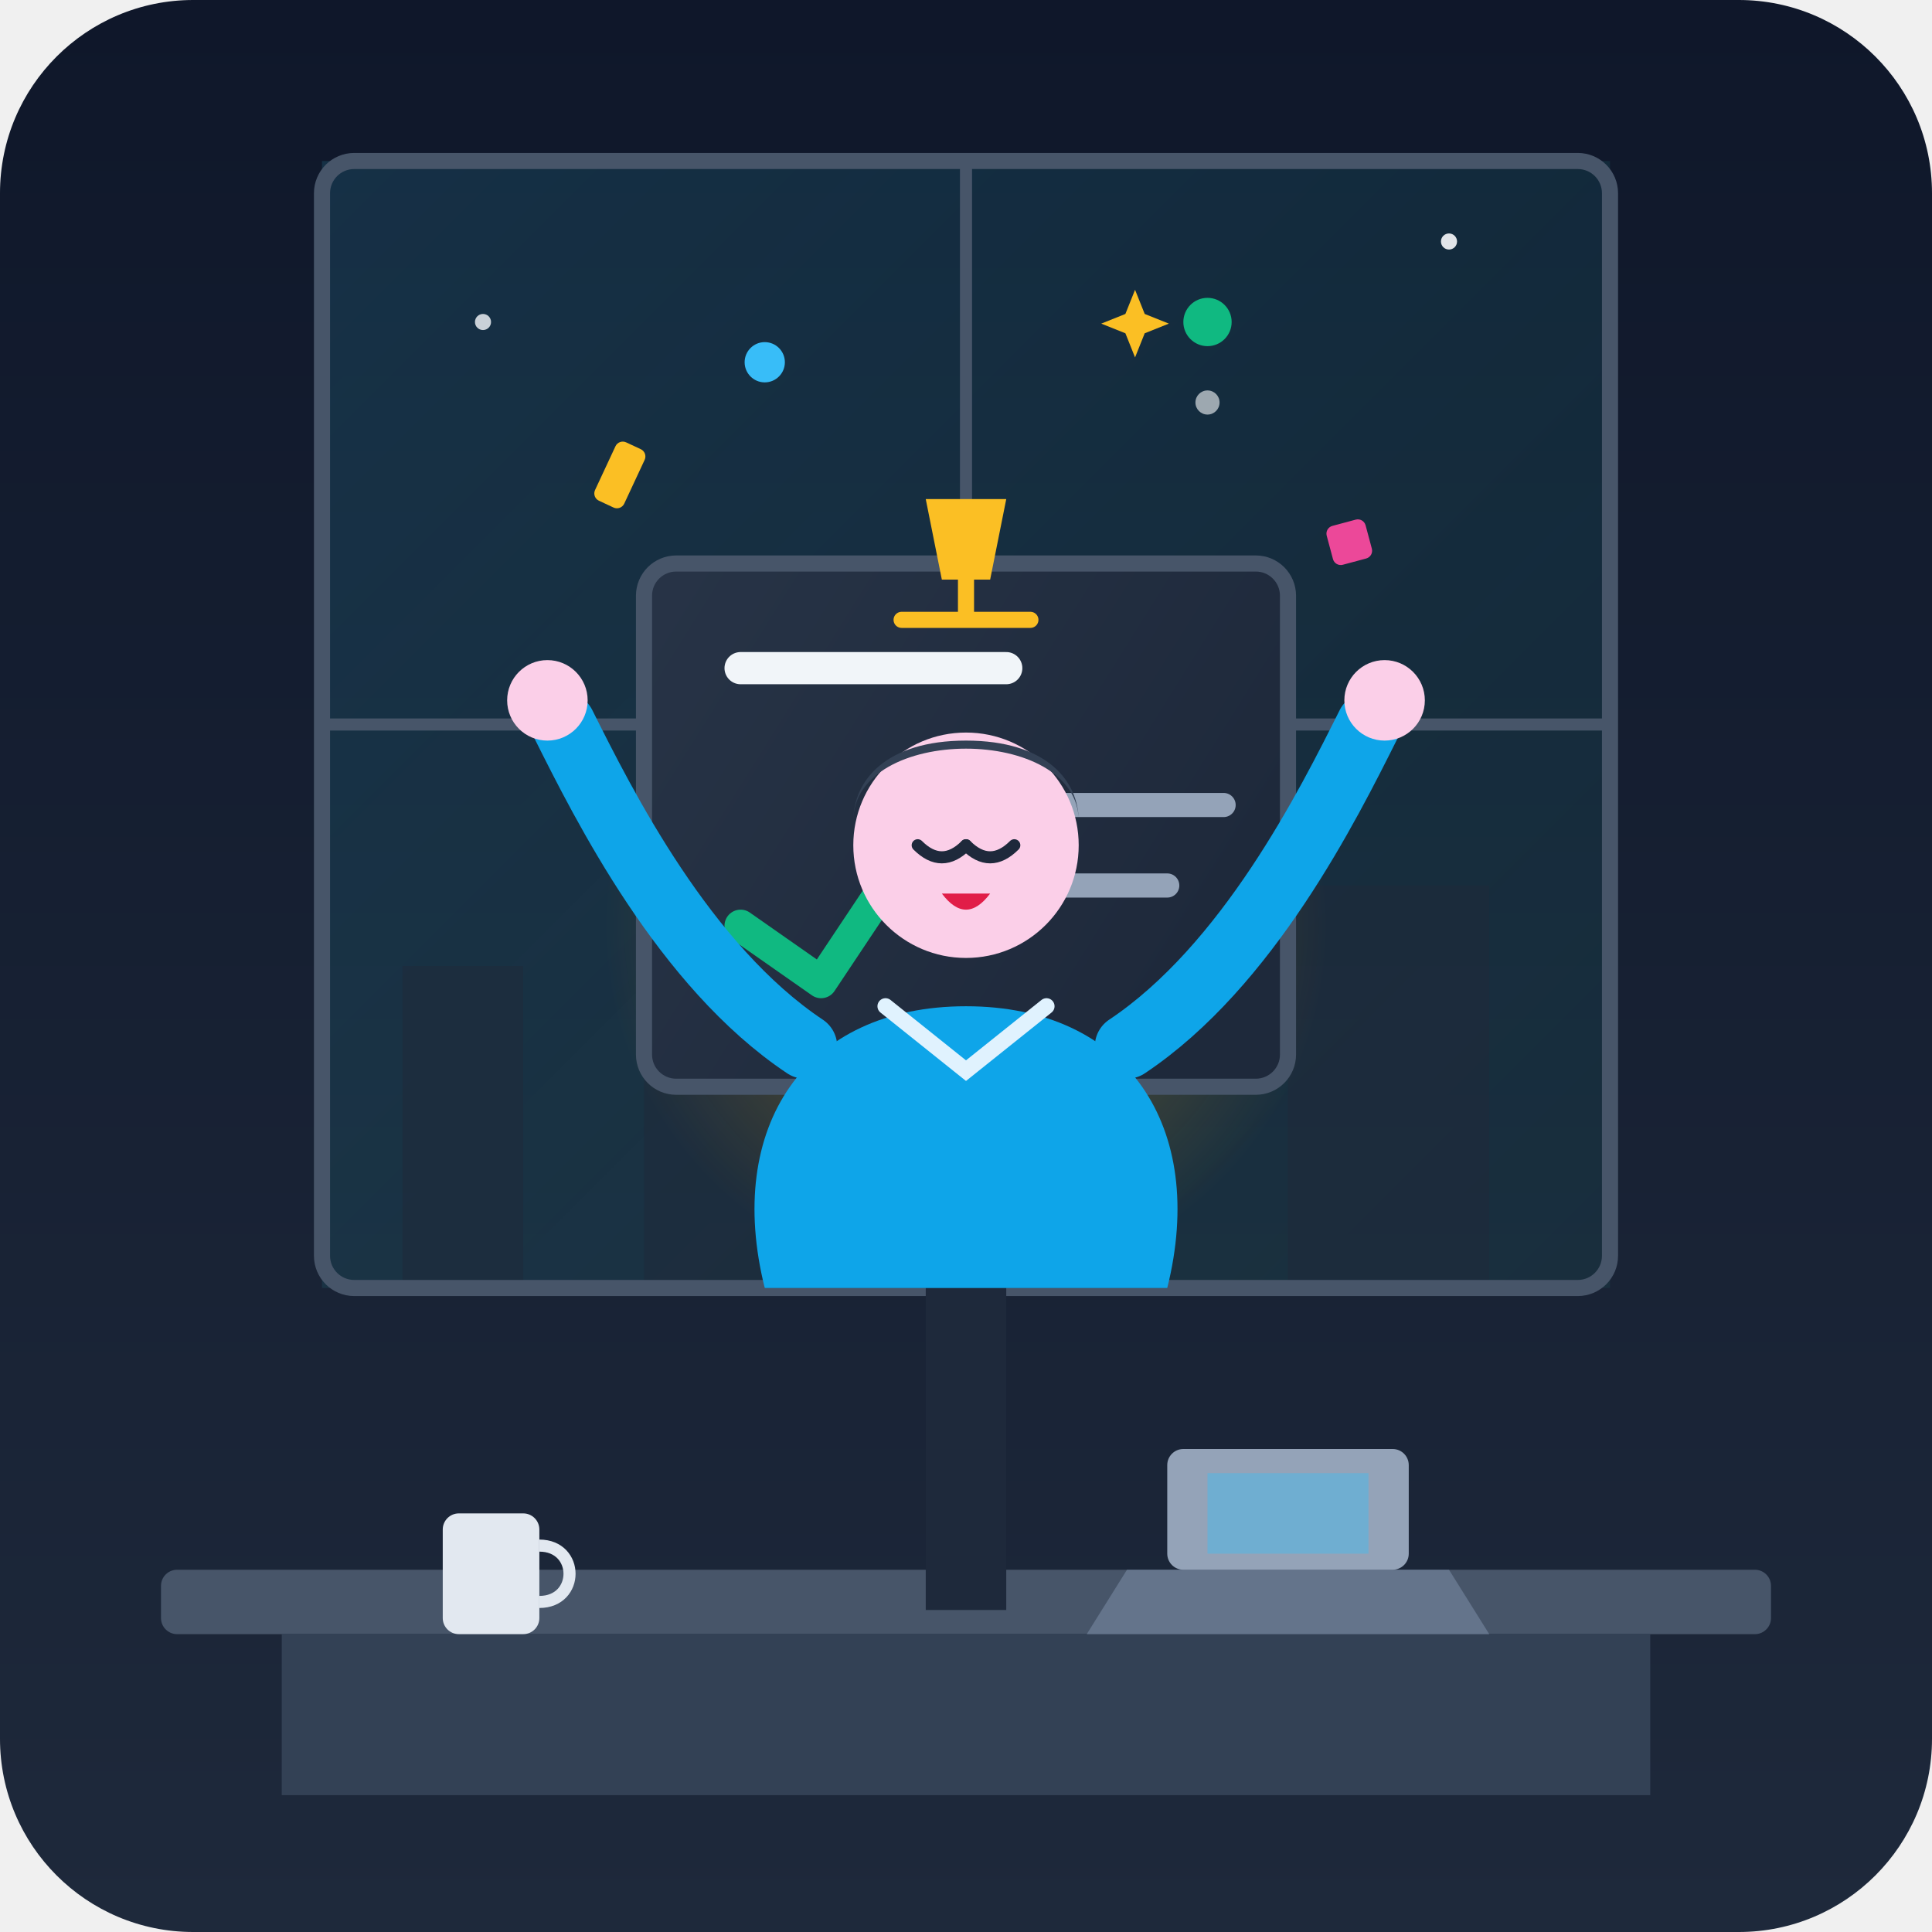
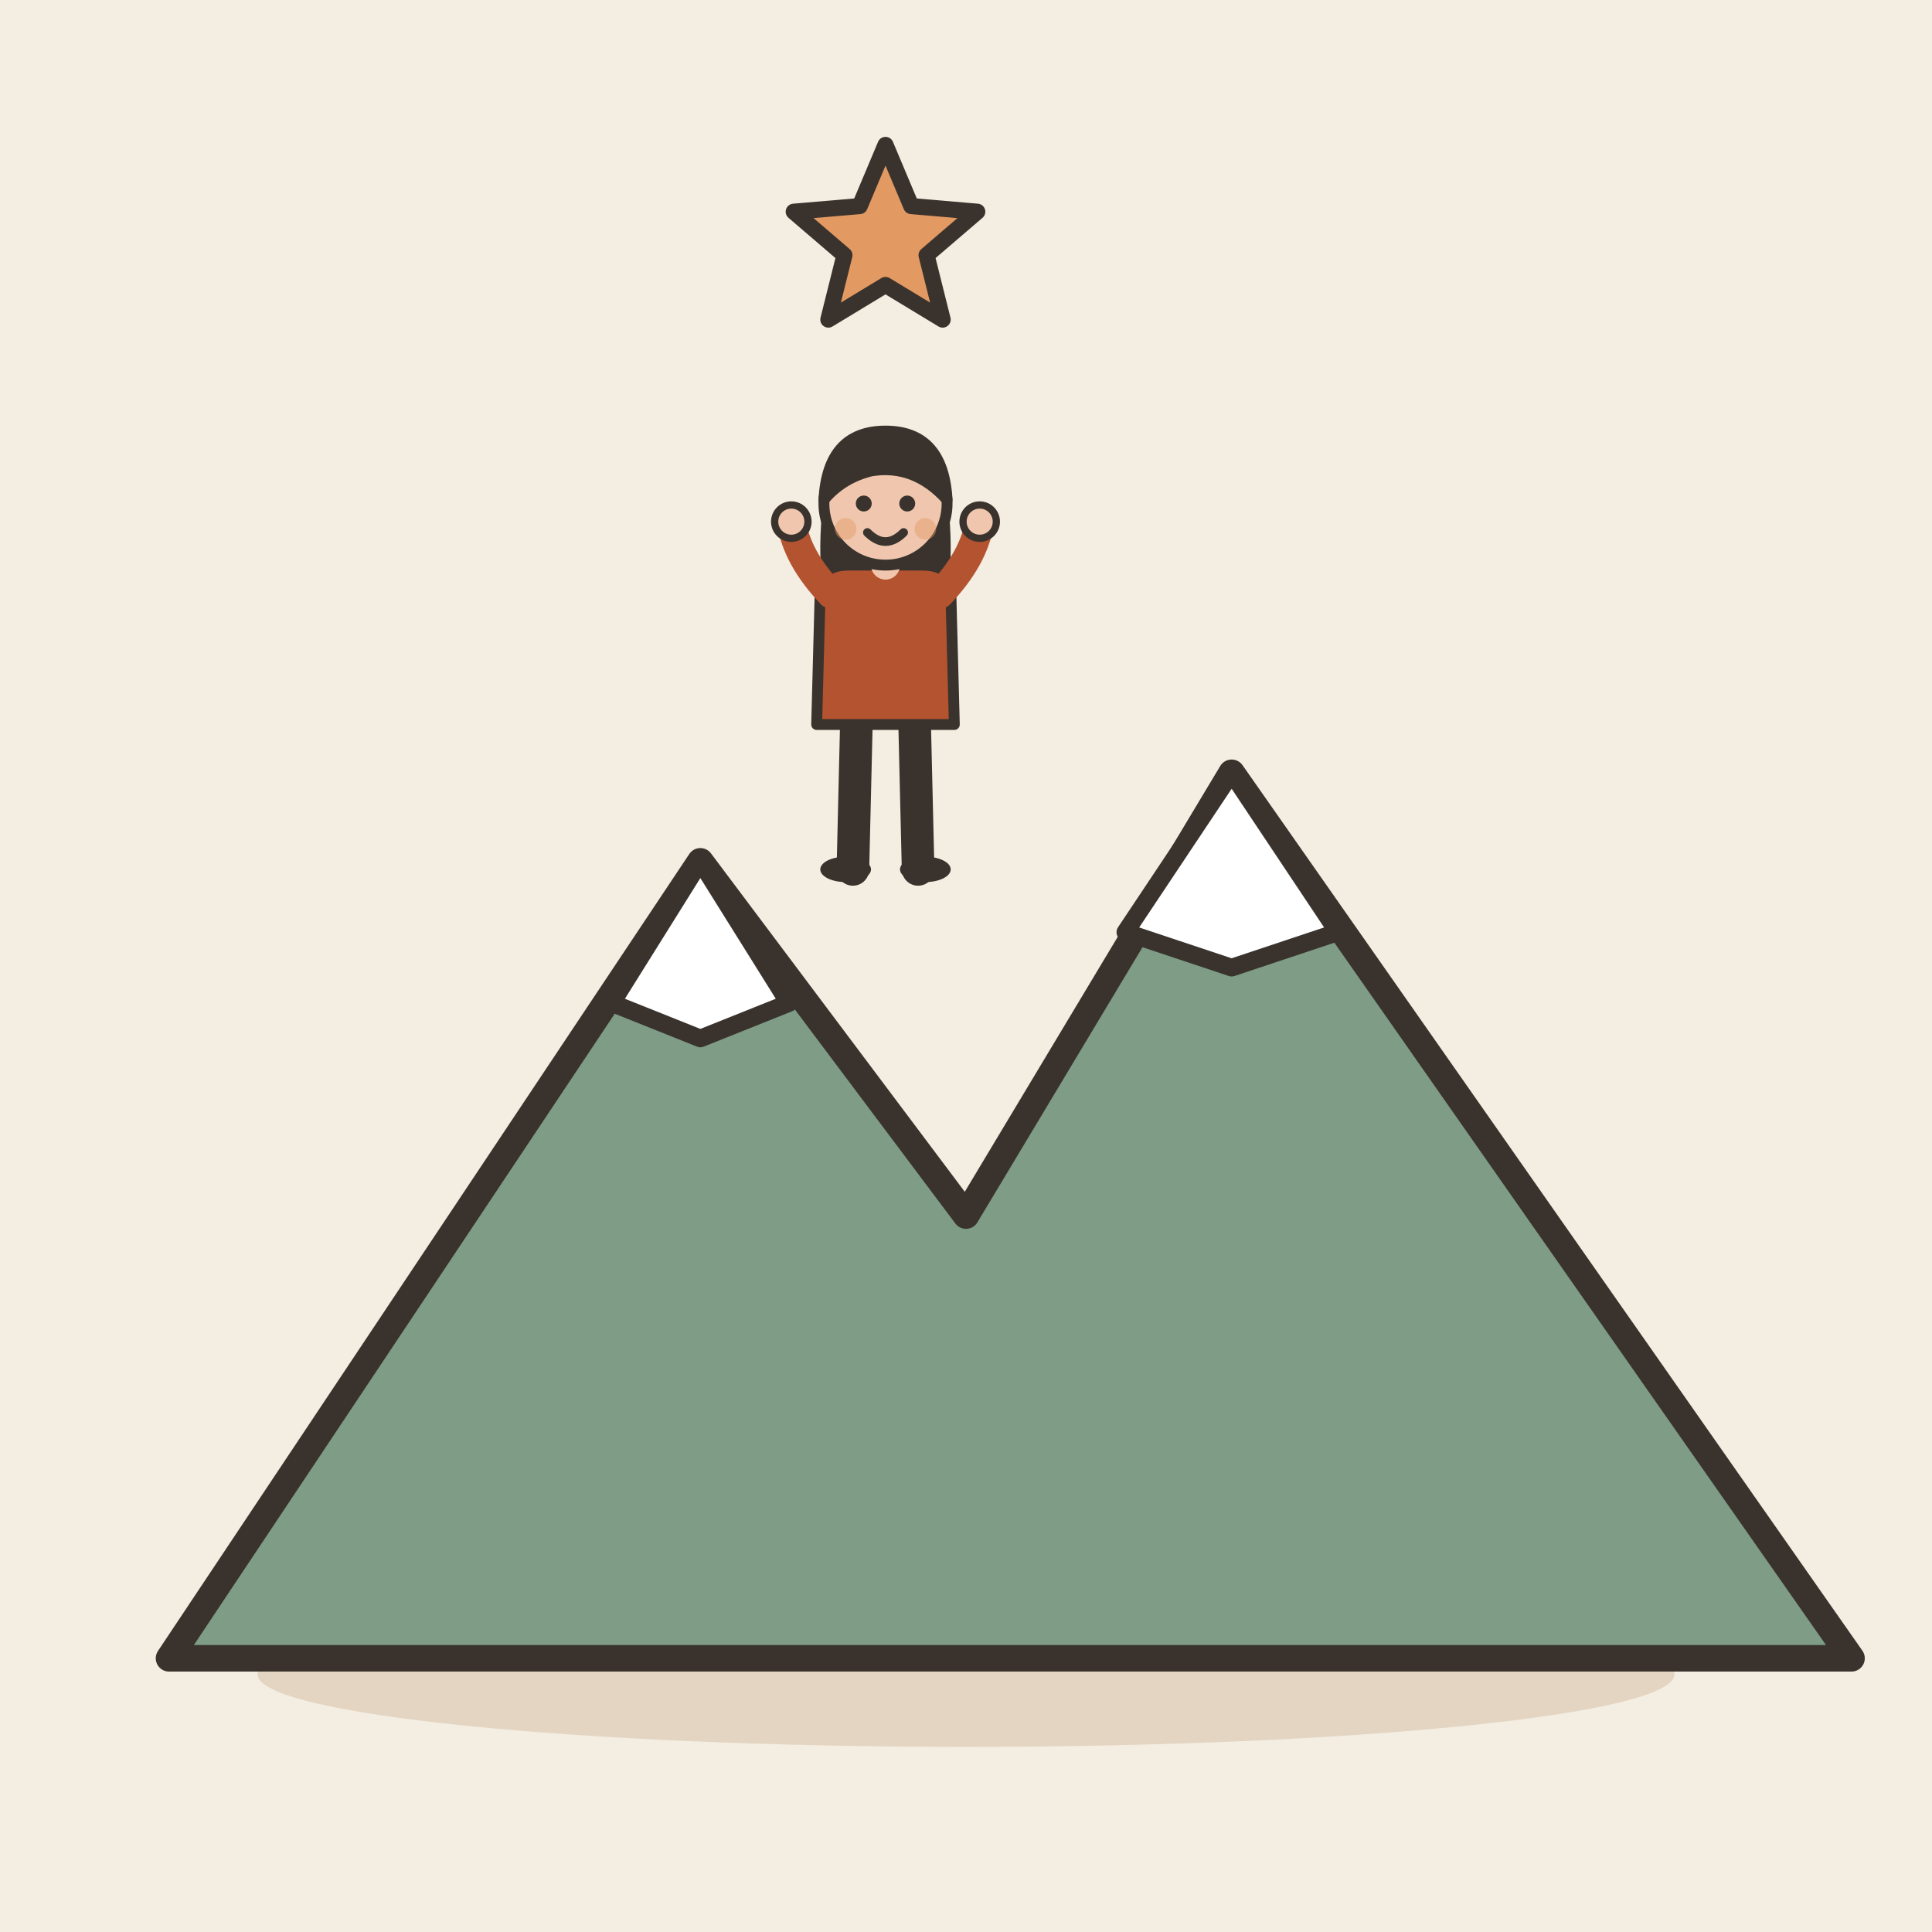
- <svg xmlns="http://www.w3.org/2000/svg" width="240" height="240" viewBox="0 0 240">
-   <defs>
-     <linearGradient id="bg-grad" x1="0" y1="0" x2="0" y2="240" gradientUnits="userSpaceOnUse">
-       <stop offset="0" stop-color="#0f172a" />
-       <stop offset="1" stop-color="#1e293b" />
-     </linearGradient>
-     <linearGradient id="window-glow" x1="0" y1="0" x2="240" y2="240" gradientUnits="userSpaceOnUse">
-       <stop offset="0" stop-color="#38bdf8" stop-opacity="0.15" />
-       <stop offset="1" stop-color="#10b981" stop-opacity="0.05" />
-     </linearGradient>
-     <radialGradient id="target-glow" cx="50%" cy="50%" r="50%">
-       <stop offset="0%" stop-color="#fbbf24" stop-opacity="0.4" />
-       <stop offset="100%" stop-color="#f59e0b" stop-opacity="0" />
-     </radialGradient>
-     <linearGradient id="board-grad" x1="0" y1="0" x2="160" y2="100" gradientUnits="userSpaceOnUse">
-       <stop offset="0" stop-color="#334155" />
-       <stop offset="1" stop-color="#1e293b" />
-     </linearGradient>
-   </defs>
-   <rect width="240" height="240" rx="24" fill="url(#bg-grad)" />
-   <path d="M40 20 H200 V160 H40 Z" fill="url(#window-glow)" rx="4" />
-   <path d="M50 160 V120 H65 V160 H80 V100 H100 V160 H115 V130 H130 V160 H160 V110 H185 V160 Z" fill="#1e293b" opacity="0.6" />
-   <rect x="40" y="20" width="160" height="140" rx="4" fill="none" stroke="#475569" stroke-width="2" />
-   <line x1="120" y1="20" x2="120" y2="160" stroke="#475569" stroke-width="1.5" />
-   <line x1="40" y1="90" x2="200" y2="90" stroke="#475569" stroke-width="1.5" />
-   <circle cx="60" cy="40" r="1" fill="#f8fafc" opacity="0.8" />
-   <circle cx="150" cy="50" r="1.5" fill="#f8fafc" opacity="0.6" />
-   <circle cx="180" cy="30" r="1" fill="#f8fafc" opacity="0.9" />
-   <rect x="20" y="195" width="200" height="8" rx="2" fill="#475569" />
-   <rect x="35" y="203" width="170" height="20" fill="#334155" />
-   <path d="M140 195 L180 195 L185 203 L135 203 Z" fill="#64748b" />
-   <rect x="145" y="180" width="30" height="15" rx="2" fill="#94a3b8" />
-   <rect x="150" y="183" width="20" height="10" fill="#38bdf8" opacity="0.4" />
-   <rect x="55" y="188" width="12" height="15" rx="2" fill="#e2e8f0" />
-   <path d="M67 192 C72 192 72 199 67 199" fill="none" stroke="#e2e8f0" stroke-width="1.5" />
-   <circle cx="120" cy="115" r="45" fill="url(#target-glow)" />
-   <rect x="80" y="70" width="80" height="65" rx="4" fill="url(#board-grad)" stroke="#475569" stroke-width="2" />
-   <polyline points="92,115 102,122 120,95" fill="none" stroke="#10b981" stroke-width="4" stroke-linecap="round" stroke-linejoin="round" />
-   <line x1="130" y1="100" x2="152" y2="100" stroke="#94a3b8" stroke-width="3" stroke-linecap="round" />
-   <line x1="130" y1="110" x2="145" y2="110" stroke="#94a3b8" stroke-width="3" stroke-linecap="round" />
-   <line x1="92" y1="83" x2="125" y2="83" stroke="#f1f5f9" stroke-width="4" stroke-linecap="round" />
-   <path d="M115 62 L125 62 L123 72 L117 72 Z" fill="#fbbf24" />
-   <path d="M120 72 V77" stroke="#fbbf24" stroke-width="2" />
-   <path d="M112 77 H128" stroke="#fbbf24" stroke-width="2" stroke-linecap="round" />
-   <path d="M95 160 C95 130 145 130 145 160 Z" fill="#334155" />
-   <rect x="115" y="145" width="10" height="55" fill="#1e293b" />
-   <path d="M95 160 C90 140 100 125 120 125 C140 125 150 140 145 160 Z" fill="#0ea5e9" />
-   <path d="M110 125 L120 133 L130 125" fill="none" stroke="#e0f2fe" stroke-width="2" stroke-linecap="round" />
-   <circle cx="120" cy="105" r="14" fill="#fbcfe8" />
-   <path d="M106 102 C106 90 134 90 134 102 C134 97 130 92 120 92 C110 92 106 97 106 102 Z" fill="#334155" />
-   <path d="M114 105 Q117 108 120 105" fill="none" stroke="#1e293b" stroke-width="1.5" stroke-linecap="round" />
-   <path d="M120 105 Q123 108 126 105" fill="none" stroke="#1e293b" stroke-width="1.5" stroke-linecap="round" />
-   <path d="M117 111 Q120 115 123 111 Z" fill="#e11d48" />
-   <path d="M100 130 C85 120 75 100 70 90" fill="none" stroke="#0ea5e9" stroke-width="8" stroke-linecap="round" />
-   <circle cx="68" cy="87" r="5" fill="#fbcfe8" />
-   <path d="M140 130 C155 120 165 100 170 90" fill="none" stroke="#0ea5e9" stroke-width="8" stroke-linecap="round" />
-   <circle cx="172" cy="87" r="5" fill="#fbcfe8" />
-   <rect x="75" y="55" width="4" height="8" rx="1" fill="#fbbf24" transform="rotate(25 77 59)" />
-   <rect x="165" y="65" width="5" height="5" rx="1" fill="#ec4899" transform="rotate(-15 167 67)" />
-   <circle cx="95" cy="45" r="2.5" fill="#38bdf8" />
-   <circle cx="150" cy="40" r="3" fill="#10b981" />
-   <path d="M135 50 L137 55 L142 57 L137 59 L135 64 L133 59 L128 57 L133 55 Z" fill="#fbbf24" transform="scale(0.6) translate(100, 10)" />
+ <svg xmlns="http://www.w3.org/2000/svg" viewBox="0 0 240 240" data-style="editorial">
+   <rect width="240" height="240" fill="#F4EDE2" />
+   <ellipse cx="120" cy="208" rx="88" ry="9" fill="#E3D5C1" />
+   <g transform="translate(120 206) scale(1.1 1.1)">
+     <path d="M-90 0L-30 -90L0 -50L30 -100L100 0Z" fill="#7E9C86" stroke="#3A332D" stroke-width="3" stroke-linecap="round" stroke-linejoin="round" />
+     <path d="M-30 -90L-20 -74L-30 -70L-40 -74Z" fill="#FFFFFF" stroke="#3A332D" stroke-width="2" stroke-linecap="round" stroke-linejoin="round" />
+     <path d="M30 -100L42 -82L30 -78L18 -82Z" fill="#FFFFFF" stroke="#3A332D" stroke-width="2" stroke-linecap="round" stroke-linejoin="round" />
+   </g>
+   <g transform="translate(110 108) scale(0.45 0.45)">
+     <path d="M-8 -42L-9 0" stroke="#3A332D" stroke-width="9" stroke-linecap="round" fill="none" />
+     <path d="M8 -42L9 0" stroke="#3A332D" stroke-width="9" stroke-linecap="round" fill="none" />
+     <ellipse cx="-11" cy="0" rx="7" ry="3.5" fill="#3A332D" />
+     <ellipse cx="11" cy="0" rx="7" ry="3.5" fill="#3A332D" />
+     <path d="M-17 -104Q-20 -78 -14 -70L-6 -78L6 -78L14 -70Q20 -78 17 -104Z" fill="#3A332D" />
+     <path d="M-18 -78Q-18 -84 -10 -84L10 -84Q18 -84 18 -78L19 -40L-19 -40Z" fill="#B4532F" stroke="#3A332D" stroke-width="3" stroke-linecap="round" stroke-linejoin="round" />
+     <path d="M-15 -76Q-24.5 -86 -26 -96" fill="none" stroke="#B4532F" stroke-width="8" stroke-linecap="round" stroke-linejoin="round" />
+     <circle cx="-26" cy="-96" r="4.6" fill="#F0C7AE" stroke="#3A332D" stroke-linecap="round" stroke-linejoin="round" stroke-width="2" />
+     <path d="M15 -76Q24.5 -86 26 -96" fill="none" stroke="#B4532F" stroke-width="8" stroke-linecap="round" stroke-linejoin="round" />
+     <circle cx="26" cy="-96" r="4.6" fill="#F0C7AE" stroke="#3A332D" stroke-linecap="round" stroke-linejoin="round" stroke-width="2" />
+     <path d="M0 -84L0 -88" stroke="#F0C7AE" stroke-width="8" stroke-linecap="round" fill="none" />
+     <circle cx="0" cy="-101" r="17" fill="#F0C7AE" stroke="#3A332D" stroke-width="3" stroke-linecap="round" stroke-linejoin="round" />
+     <path d="M-17 -102Q-16 -121 0 -121Q16 -121 17 -102Q8 -112 -4 -110Q-12 -108 -17 -102Z" fill="#3A332D" stroke="#3A332D" stroke-width="3" stroke-linecap="round" stroke-linejoin="round" />
+     <circle cx="-6" cy="-101" r="2.2" fill="#3A332D" />
+     <circle cx="6" cy="-101" r="2.2" fill="#3A332D" />
+     <path d="M-5 -93Q0 -88 5 -93" fill="none" stroke="#3A332D" stroke-width="2.4" stroke-linecap="round" stroke-linejoin="round" />
+     <circle cx="-11" cy="-94" r="3" fill="#E39A62" opacity="0.45" />
+     <circle cx="11" cy="-94" r="3" fill="#E39A62" opacity="0.45" />
+   </g>
+   <path d="M110.0 18.0L113.2 25.6L121.4 26.3L115.1 31.7L117.1 39.7L110.0 35.4L102.9 39.7L104.9 31.7L98.6 26.3L106.8 25.6Z" fill="#E39A62" stroke="#3A332D" stroke-width="2" stroke-linecap="round" stroke-linejoin="round" />
</svg>
